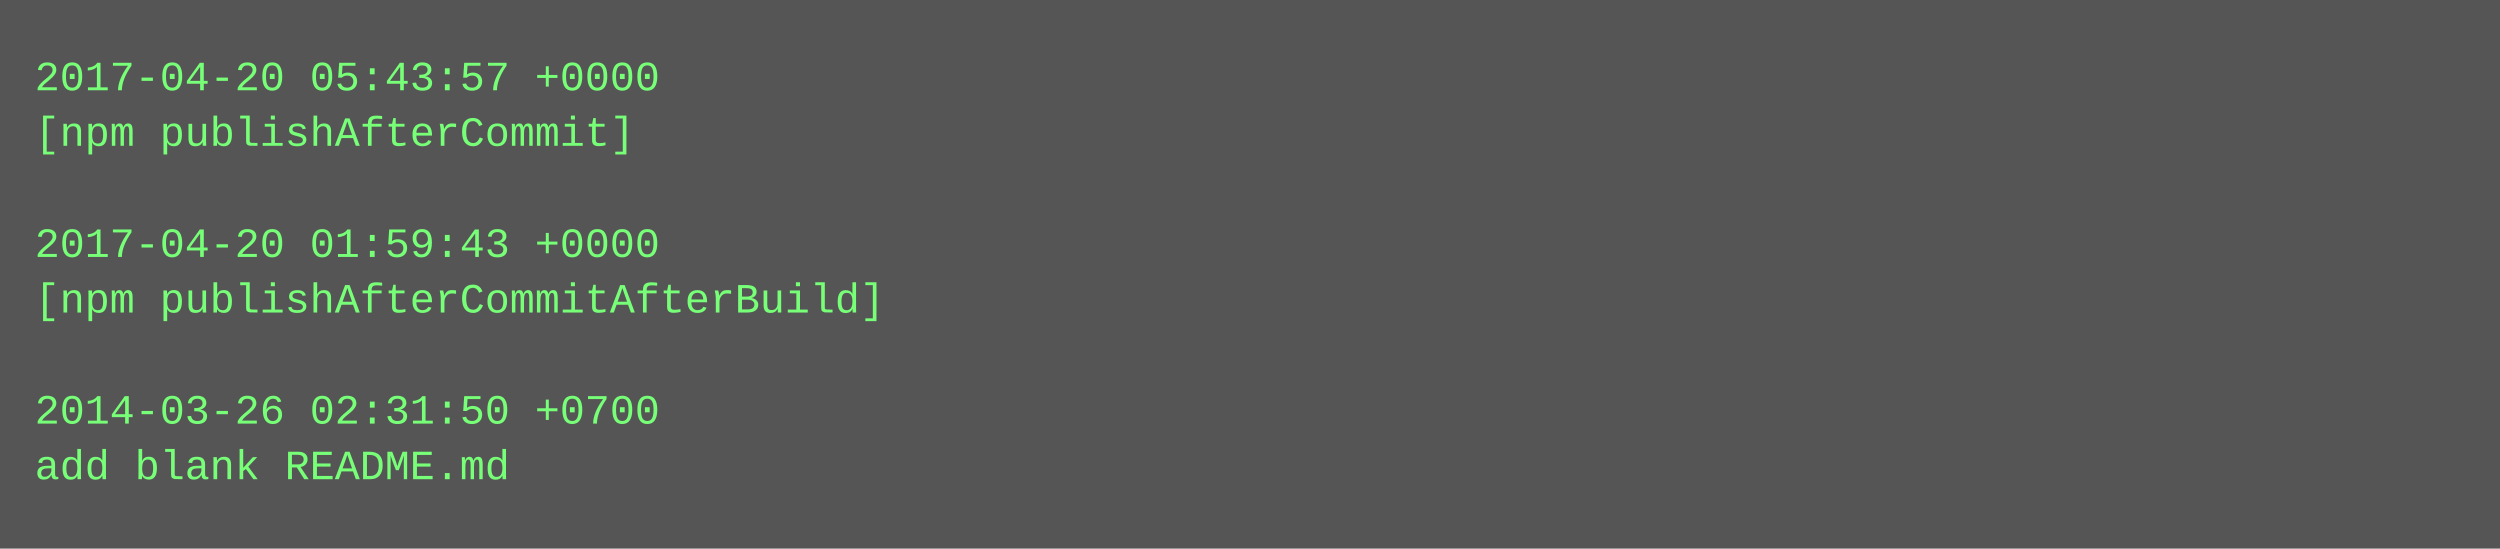
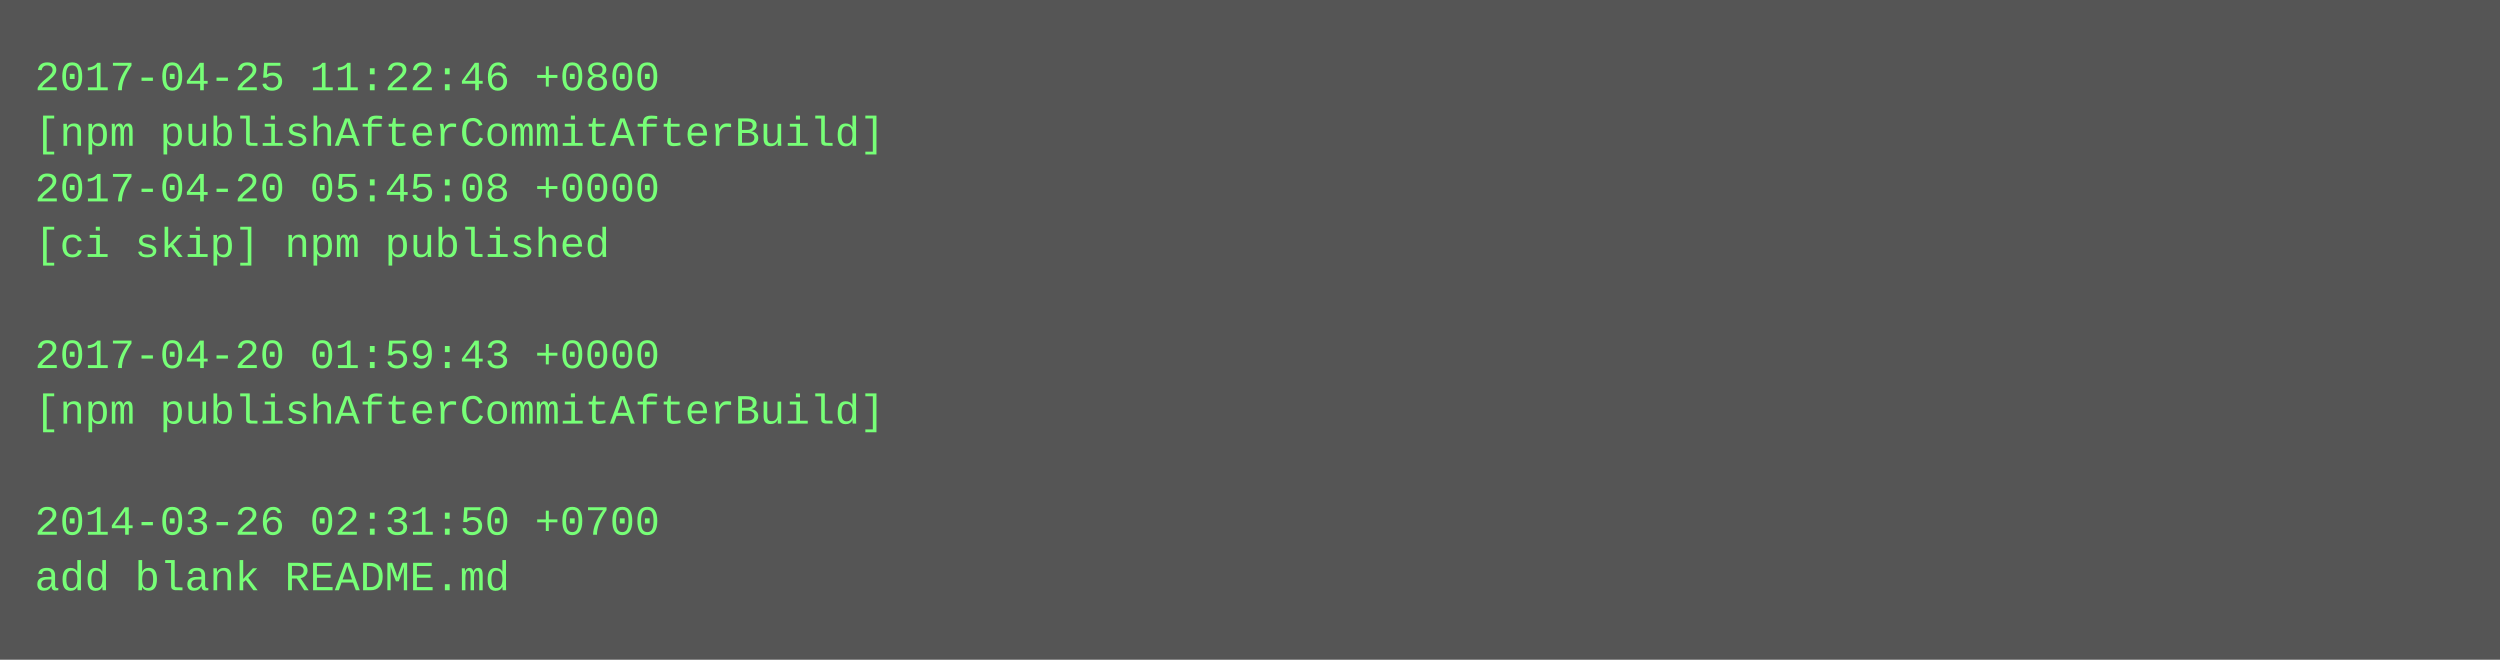
- <svg xmlns="http://www.w3.org/2000/svg" height="158" width="720">
-   <rect height="158" fill="#555" width="720" />
+ <svg xmlns="http://www.w3.org/2000/svg" height="190" width="720">
+   <rect height="190" fill="#555" width="720" />
  <text fill="#7f7" font-family="Courier New" font-size="12" xml:space="preserve">
-     <tspan x="10" y="26">2017-04-20 05:43:57 +0000</tspan>
-     <tspan x="10" y="42">[npm publishAfterCommit]</tspan>
-     <tspan x="10" y="58" />
-     <tspan x="10" y="74">2017-04-20 01:59:43 +0000</tspan>
-     <tspan x="10" y="90">[npm publishAfterCommitAfterBuild]</tspan>
-     <tspan x="10" y="106" />
-     <tspan x="10" y="122">2014-03-26 02:31:50 +0700</tspan>
-     <tspan x="10" y="138">add blank README.md</tspan>
+     <tspan x="10" y="26">2017-04-25 11:22:46 +0800</tspan>
+     <tspan x="10" y="42">[npm publishAfterCommitAfterBuild]</tspan>
+     <tspan x="10" y="58">2017-04-20 05:45:08 +0000</tspan>
+     <tspan x="10" y="74">[ci skip] npm published</tspan>
+     <tspan x="10" y="90" />
+     <tspan x="10" y="106">2017-04-20 01:59:43 +0000</tspan>
+     <tspan x="10" y="122">[npm publishAfterCommitAfterBuild]</tspan>
+     <tspan x="10" y="138" />
+     <tspan x="10" y="154">2014-03-26 02:31:50 +0700</tspan>
+     <tspan x="10" y="170">add blank README.md</tspan>
  </text>
</svg>
